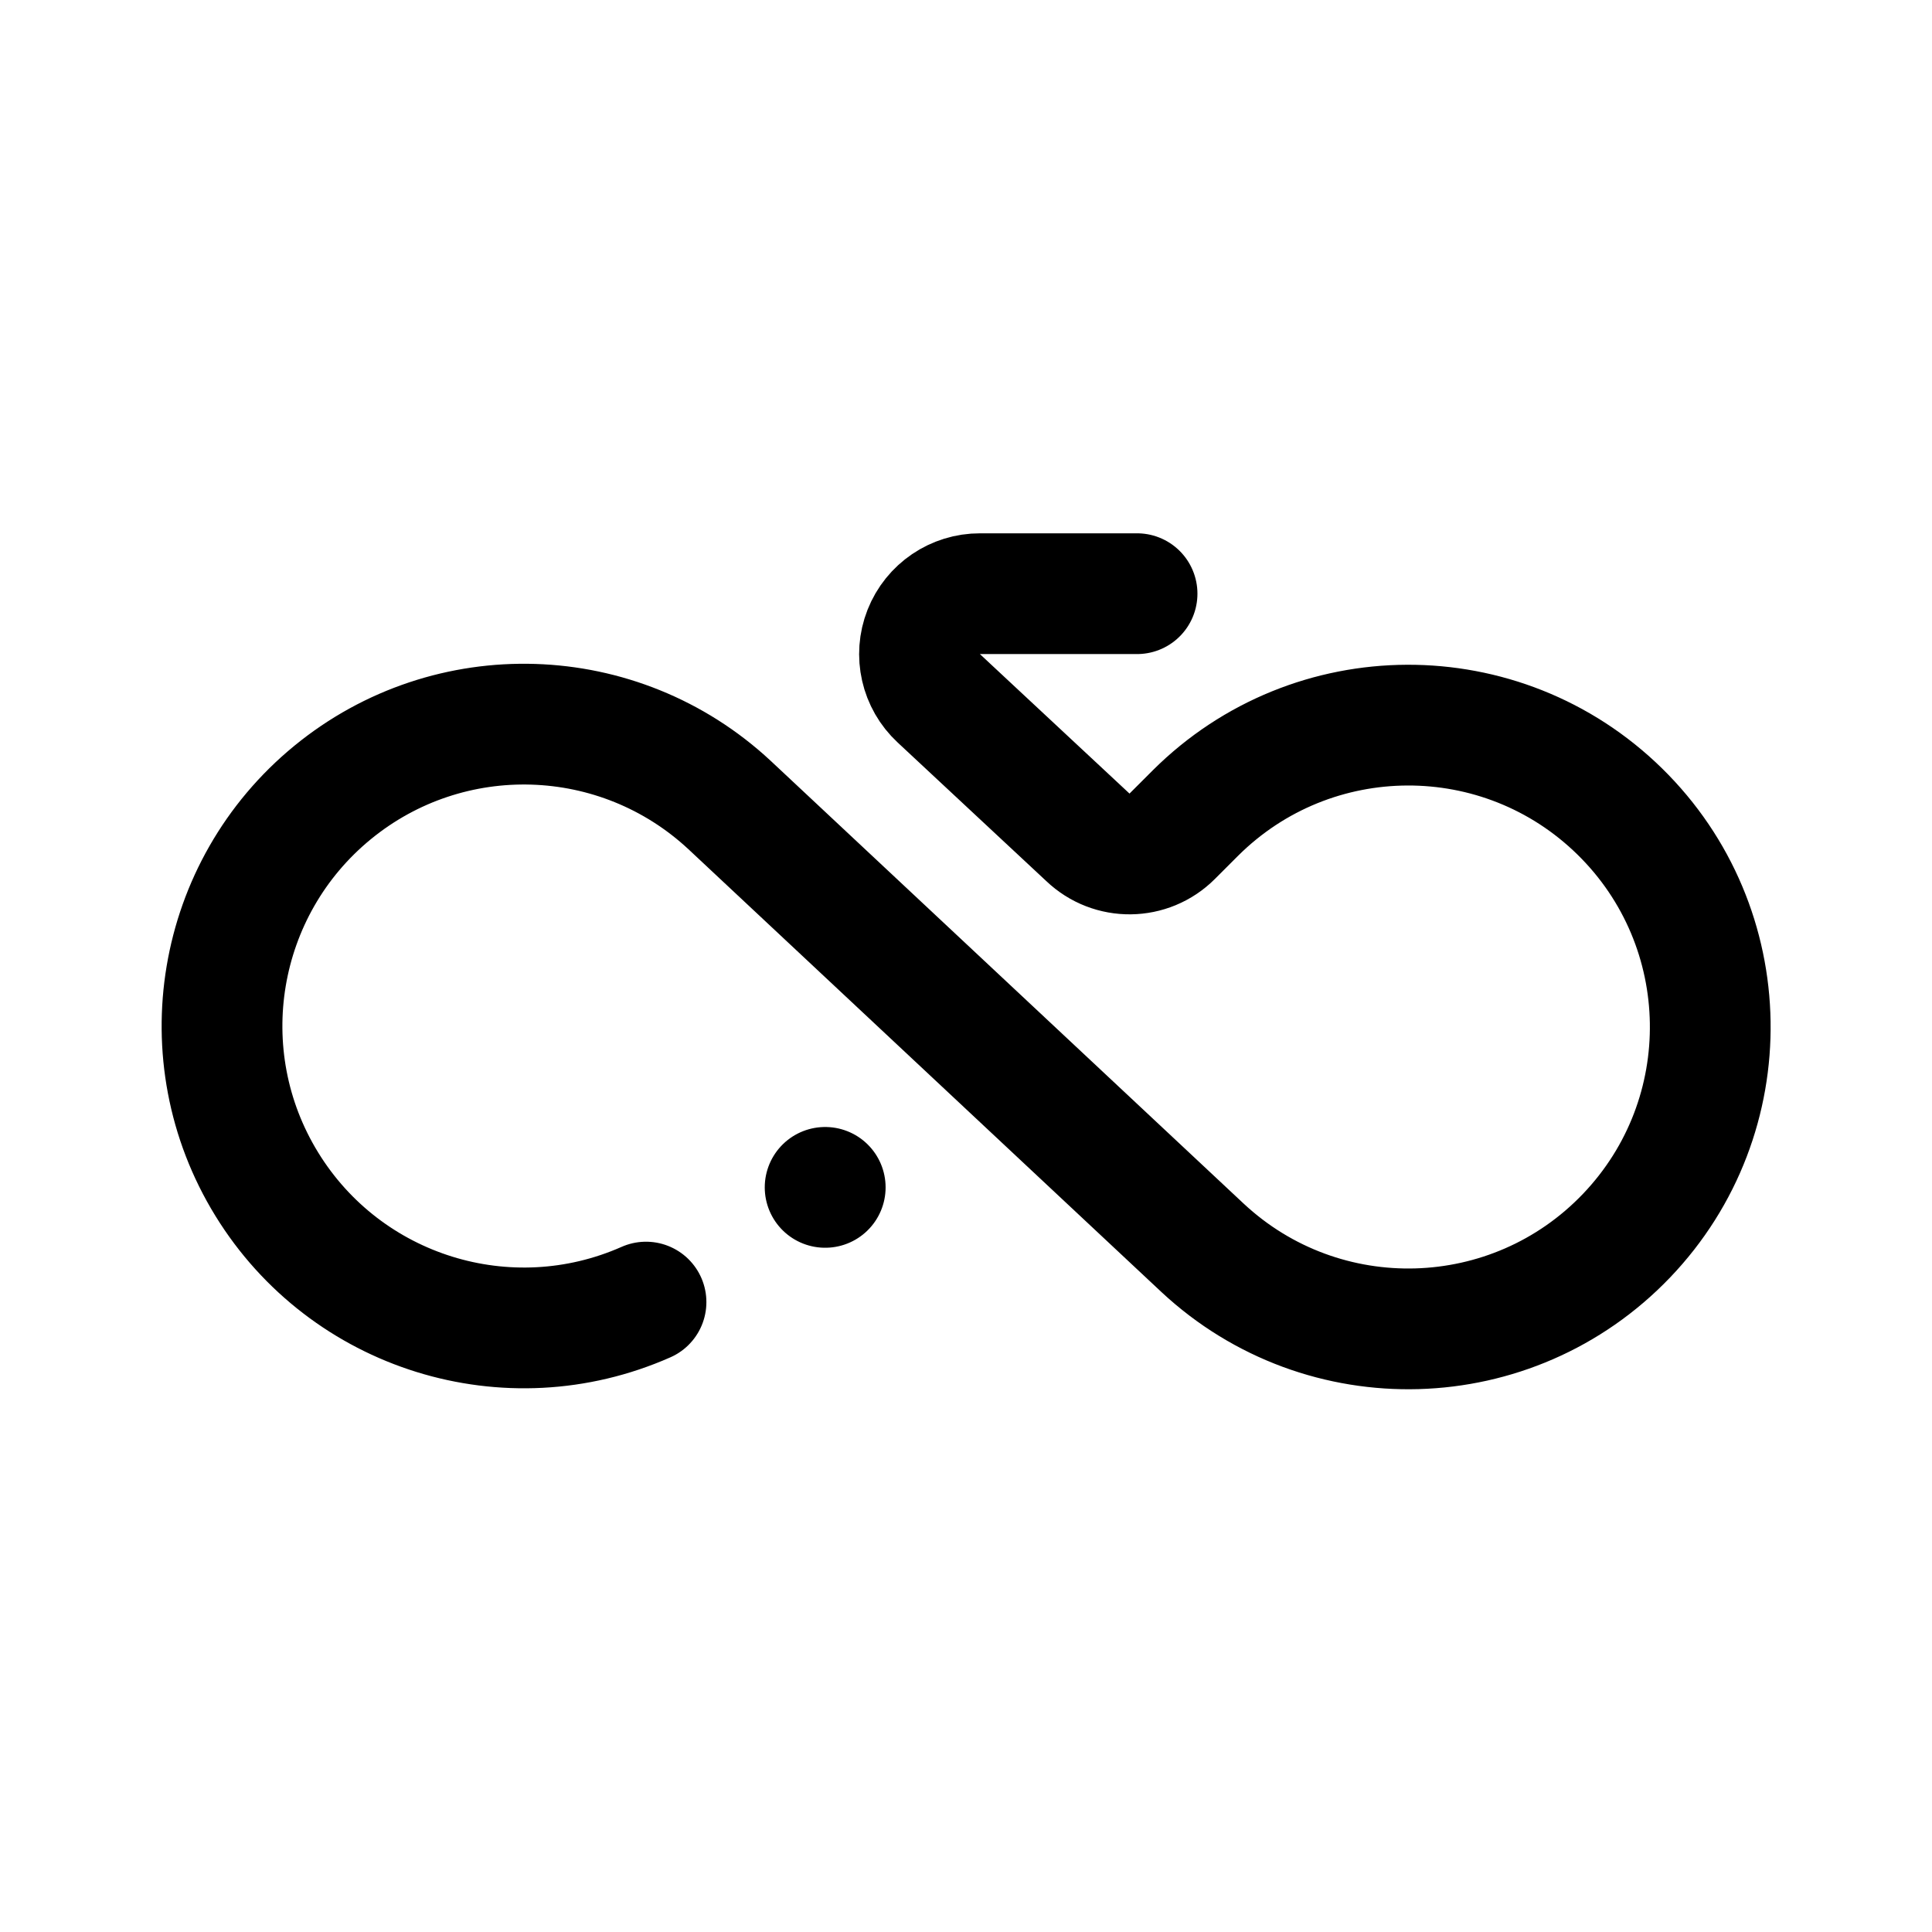
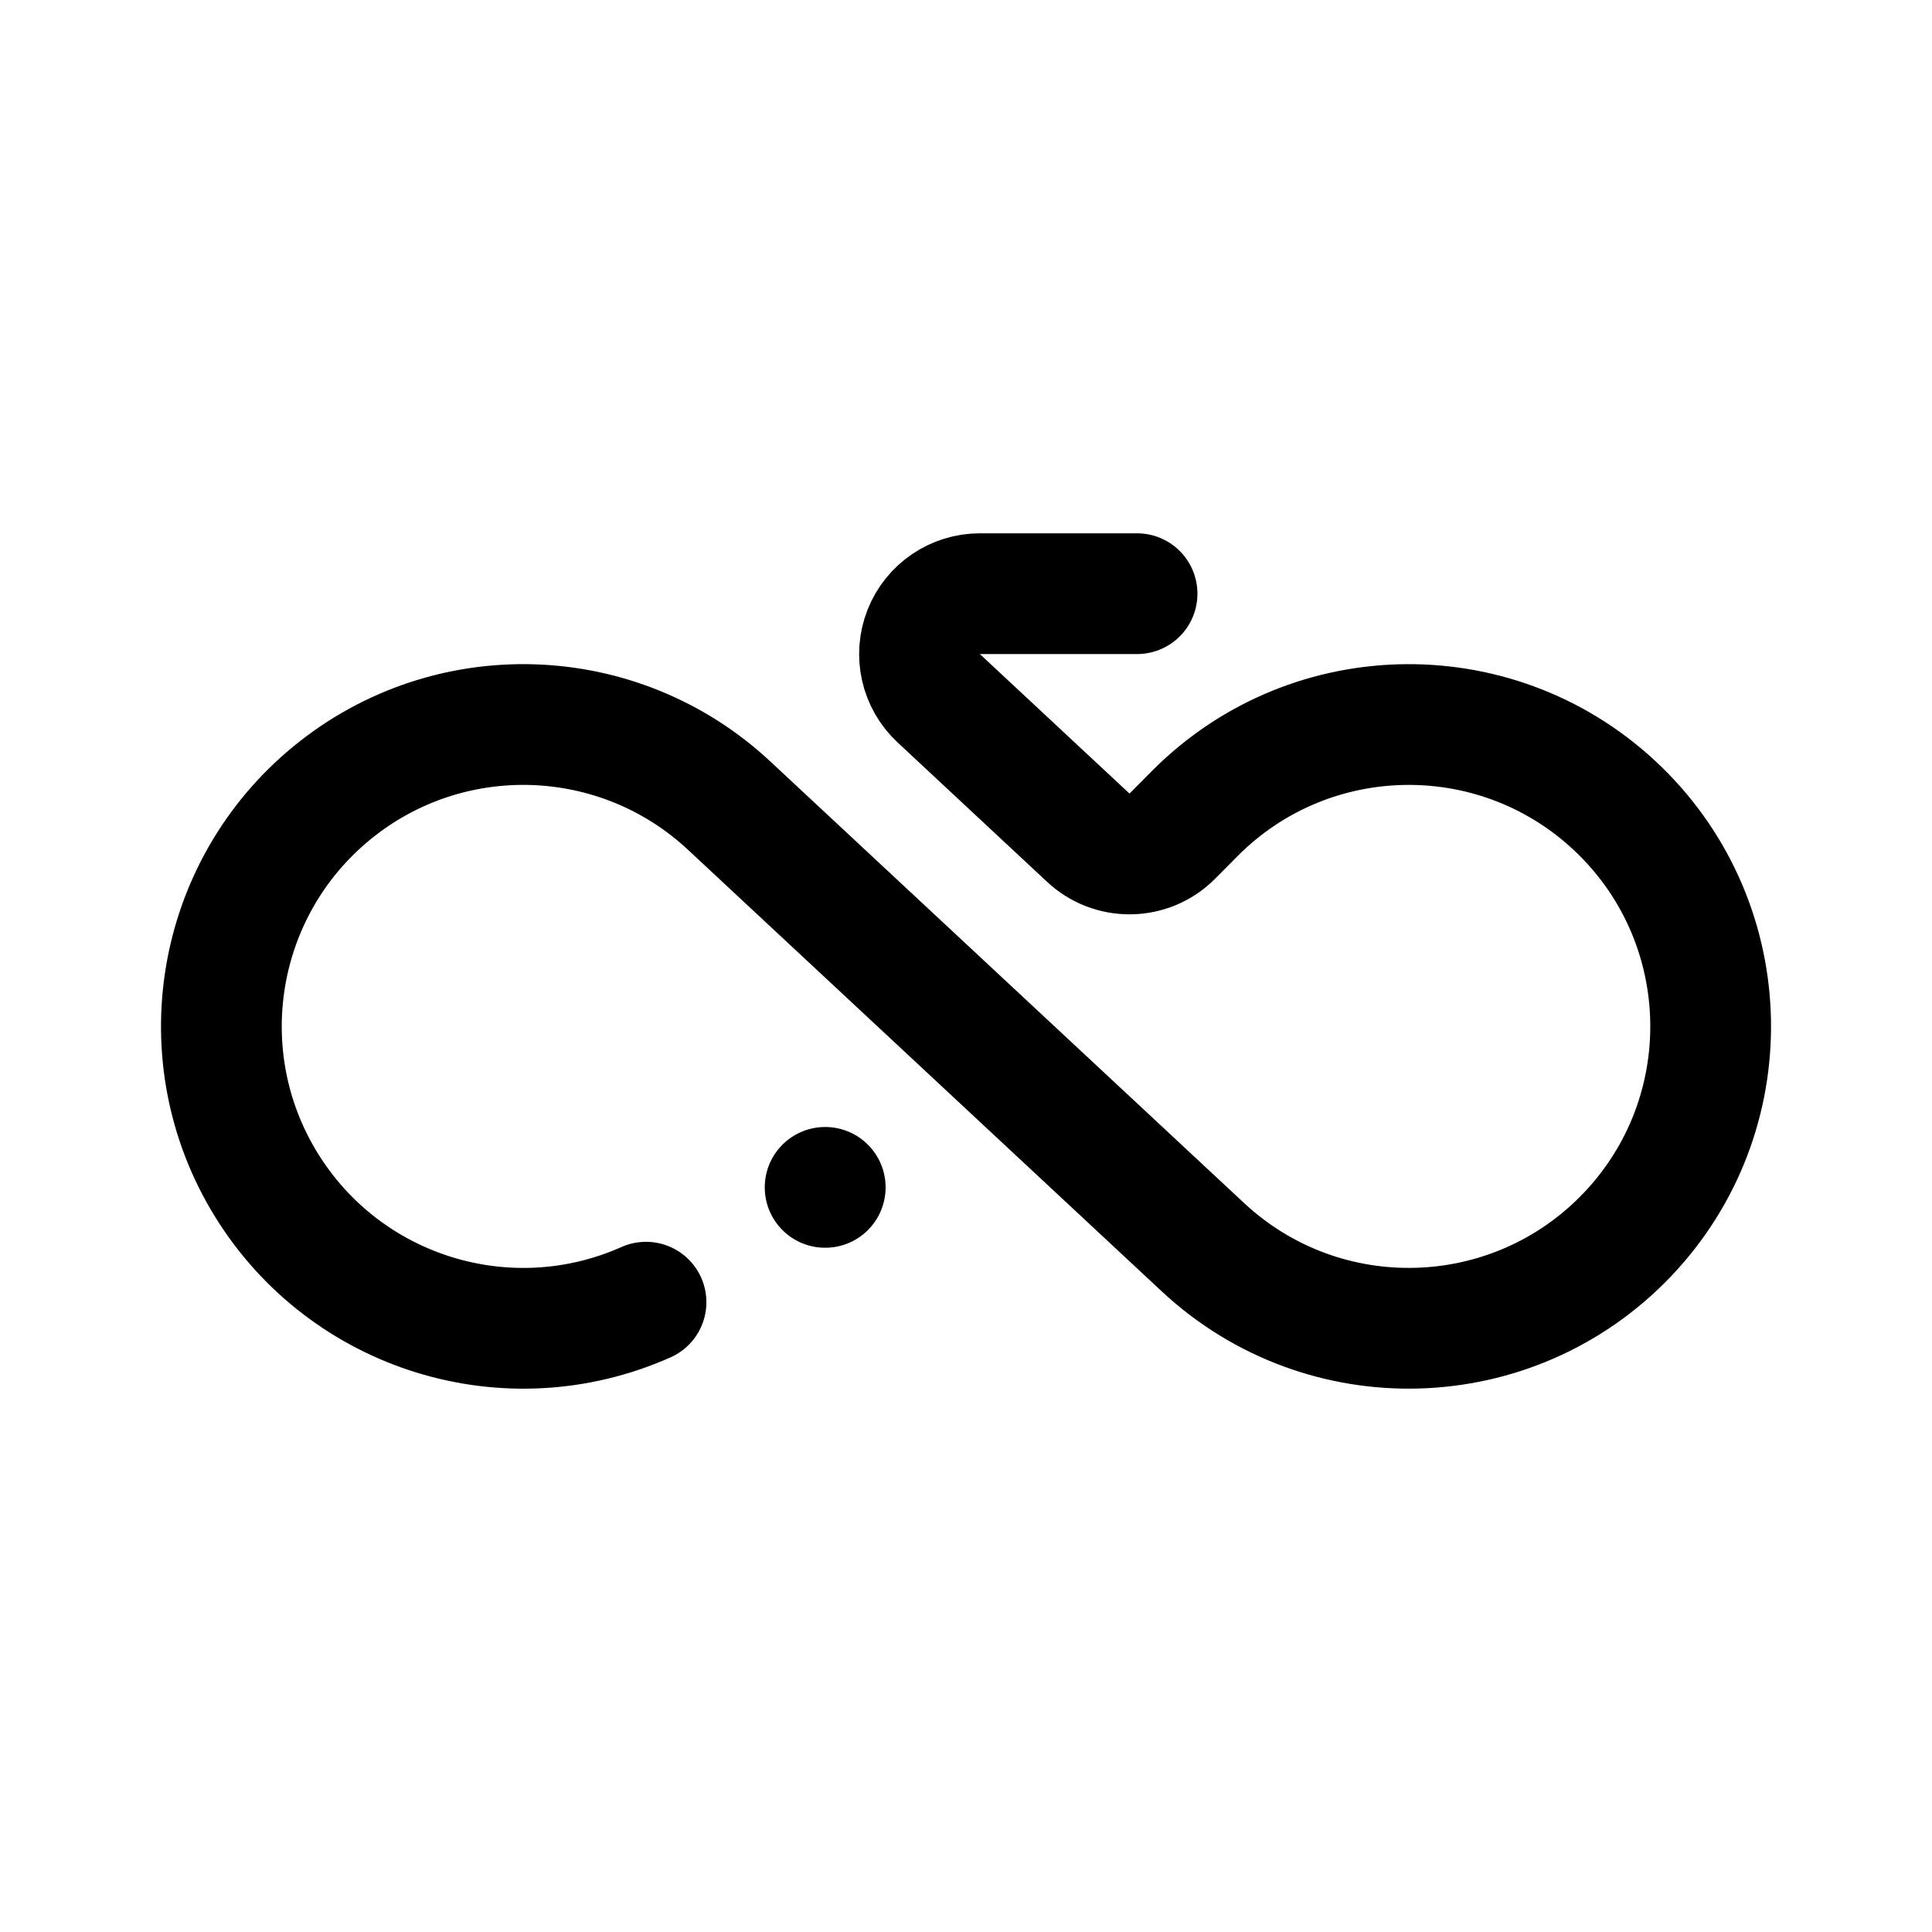
<svg xmlns="http://www.w3.org/2000/svg" width="192" height="192" fill="none">
-   <path stroke="#000" stroke-linecap="round" stroke-linejoin="round" stroke-width="12" d="M64.2 129.4A30 30 0 1 1 72.5 80L119.5 124A30 30 0 1 0 118.8 80.8L116.5 83.1A6 6 0 0 1 108.1 83.2L93.3 69.4A6 6 0 0 1 97.4 59L113 59M82 118h.01" />
+   <path stroke="#000" stroke-linecap="round" stroke-linejoin="round" stroke-width="12" d="M64.2 129.41A30 30 0 1 1 72.45 80.05L119.55 123.95A30 30 0 1 0 118.79 80.79L116.5 83.1A6 6 0 0 1 108.1 83.2L93.3 69.4A6 6 0 0 1 97.4 59L113 59M82 118h.01" />
</svg>
